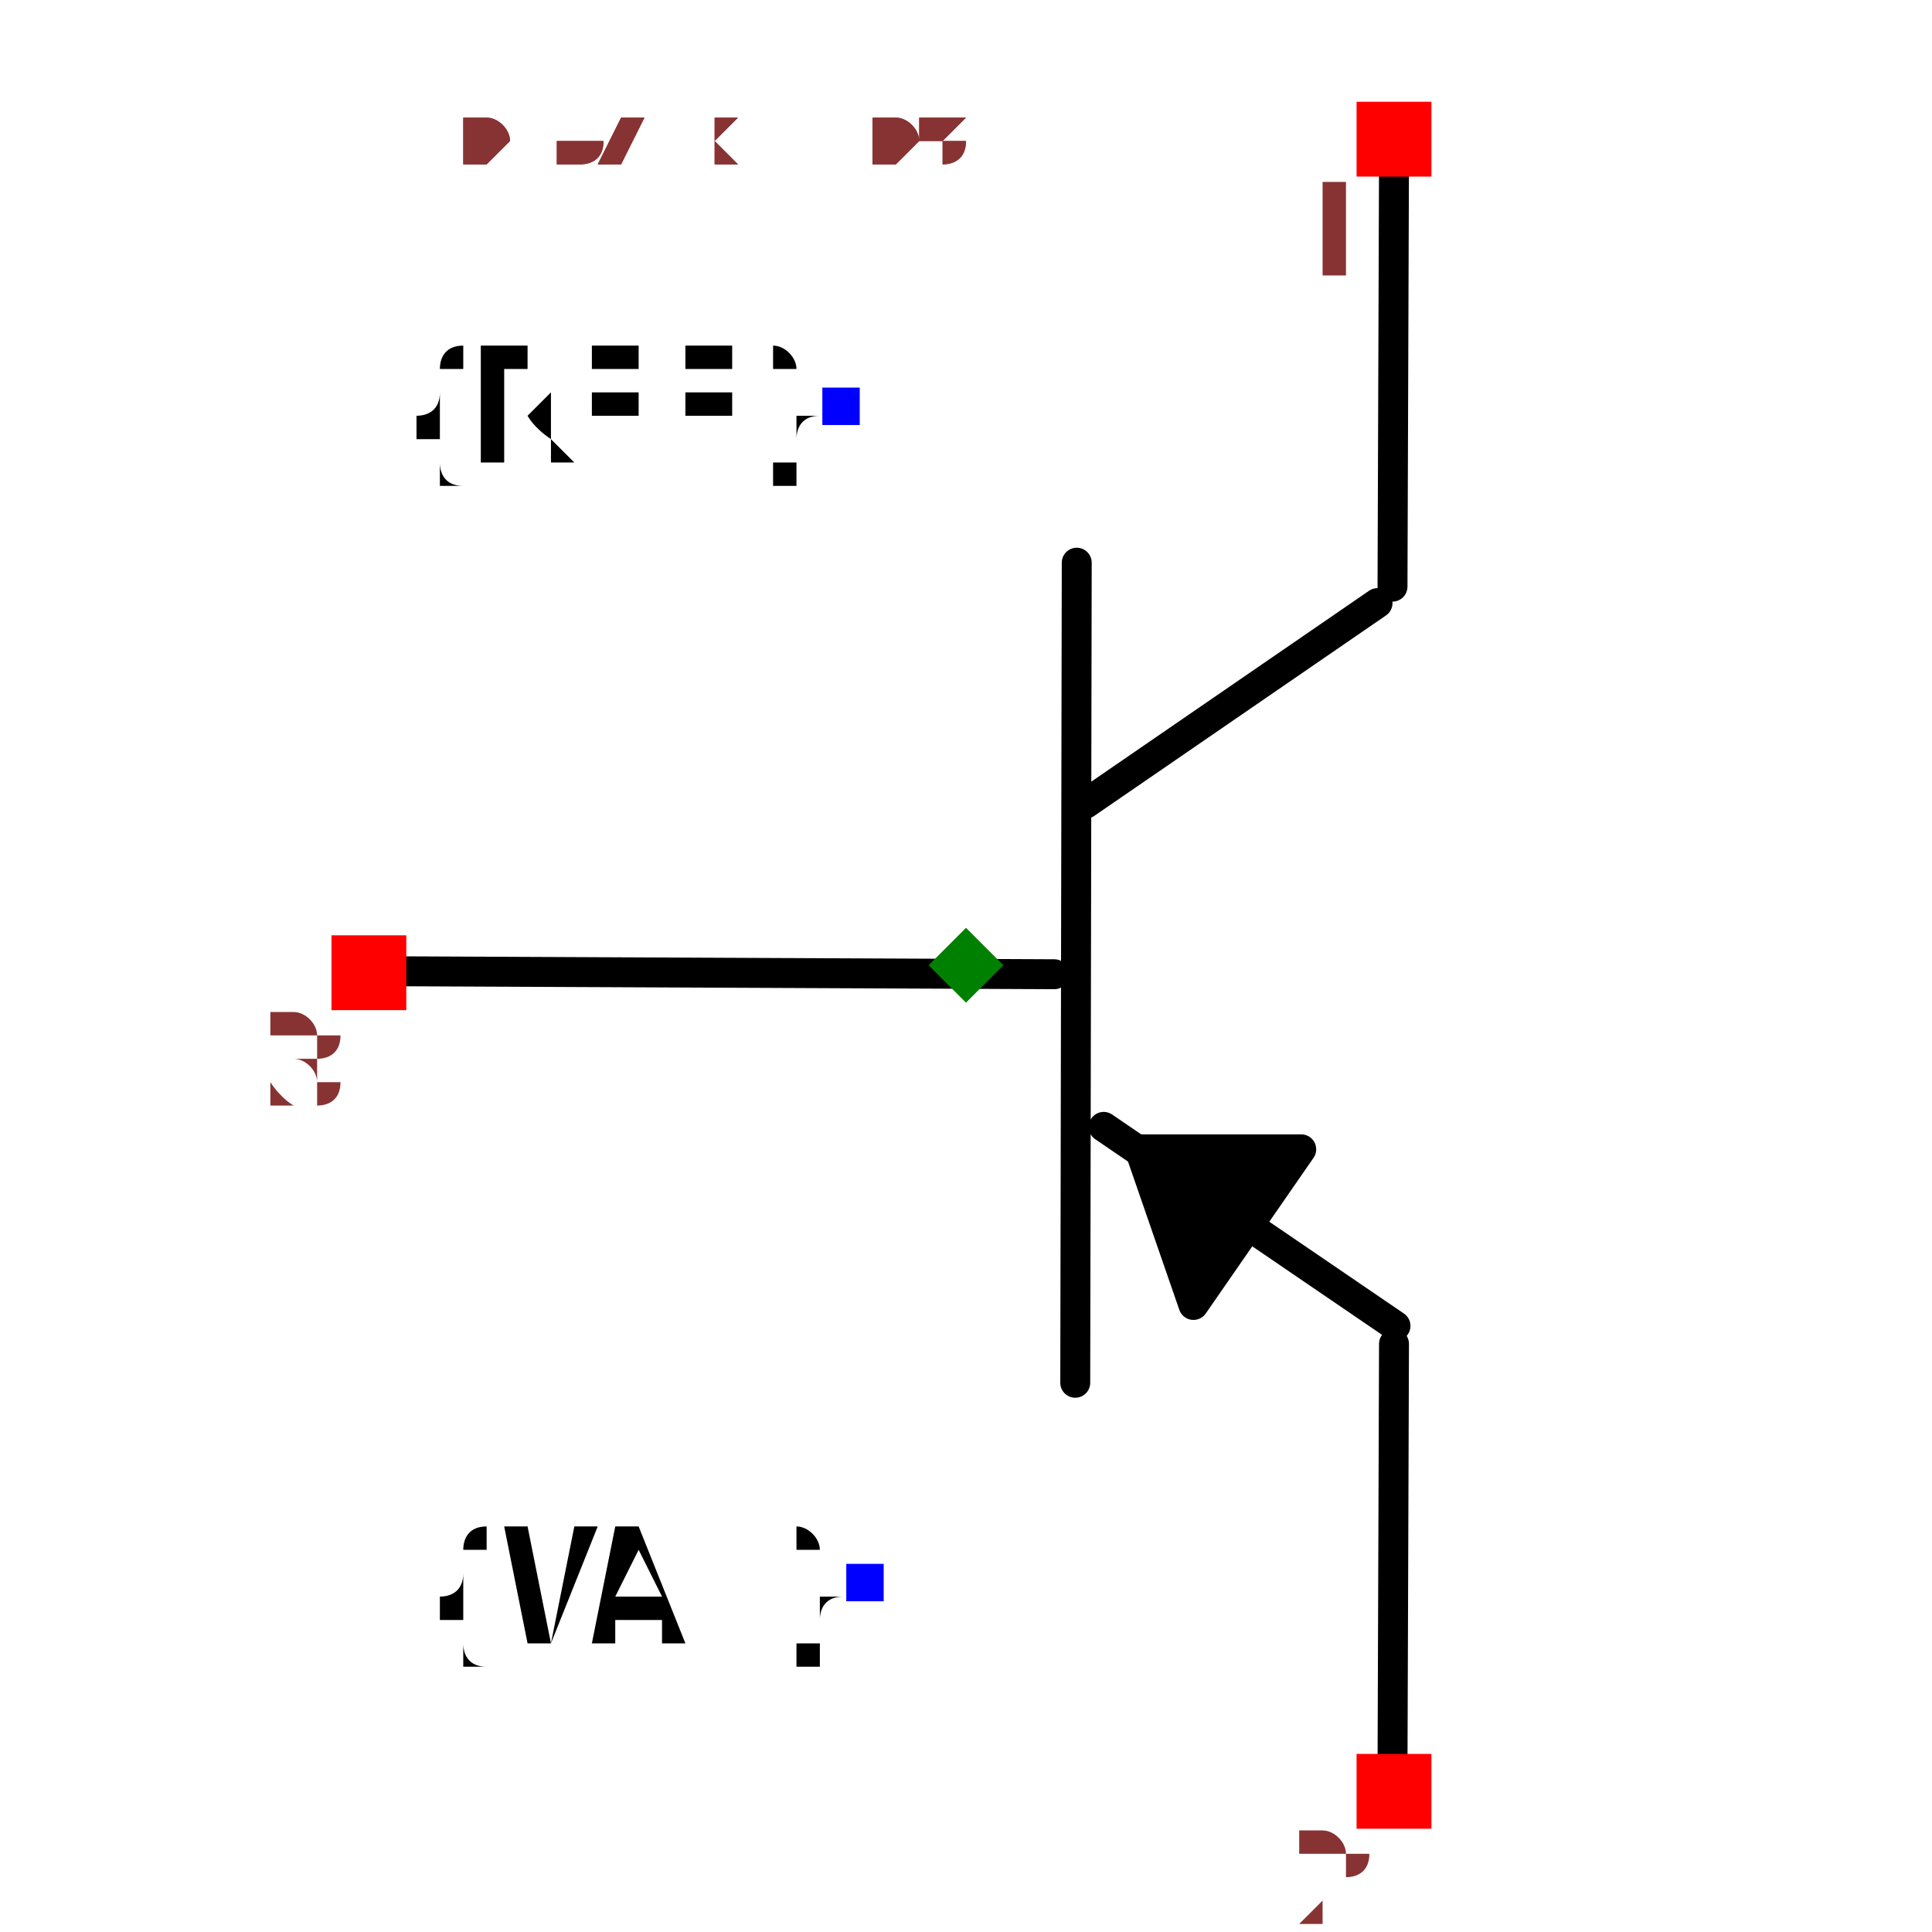
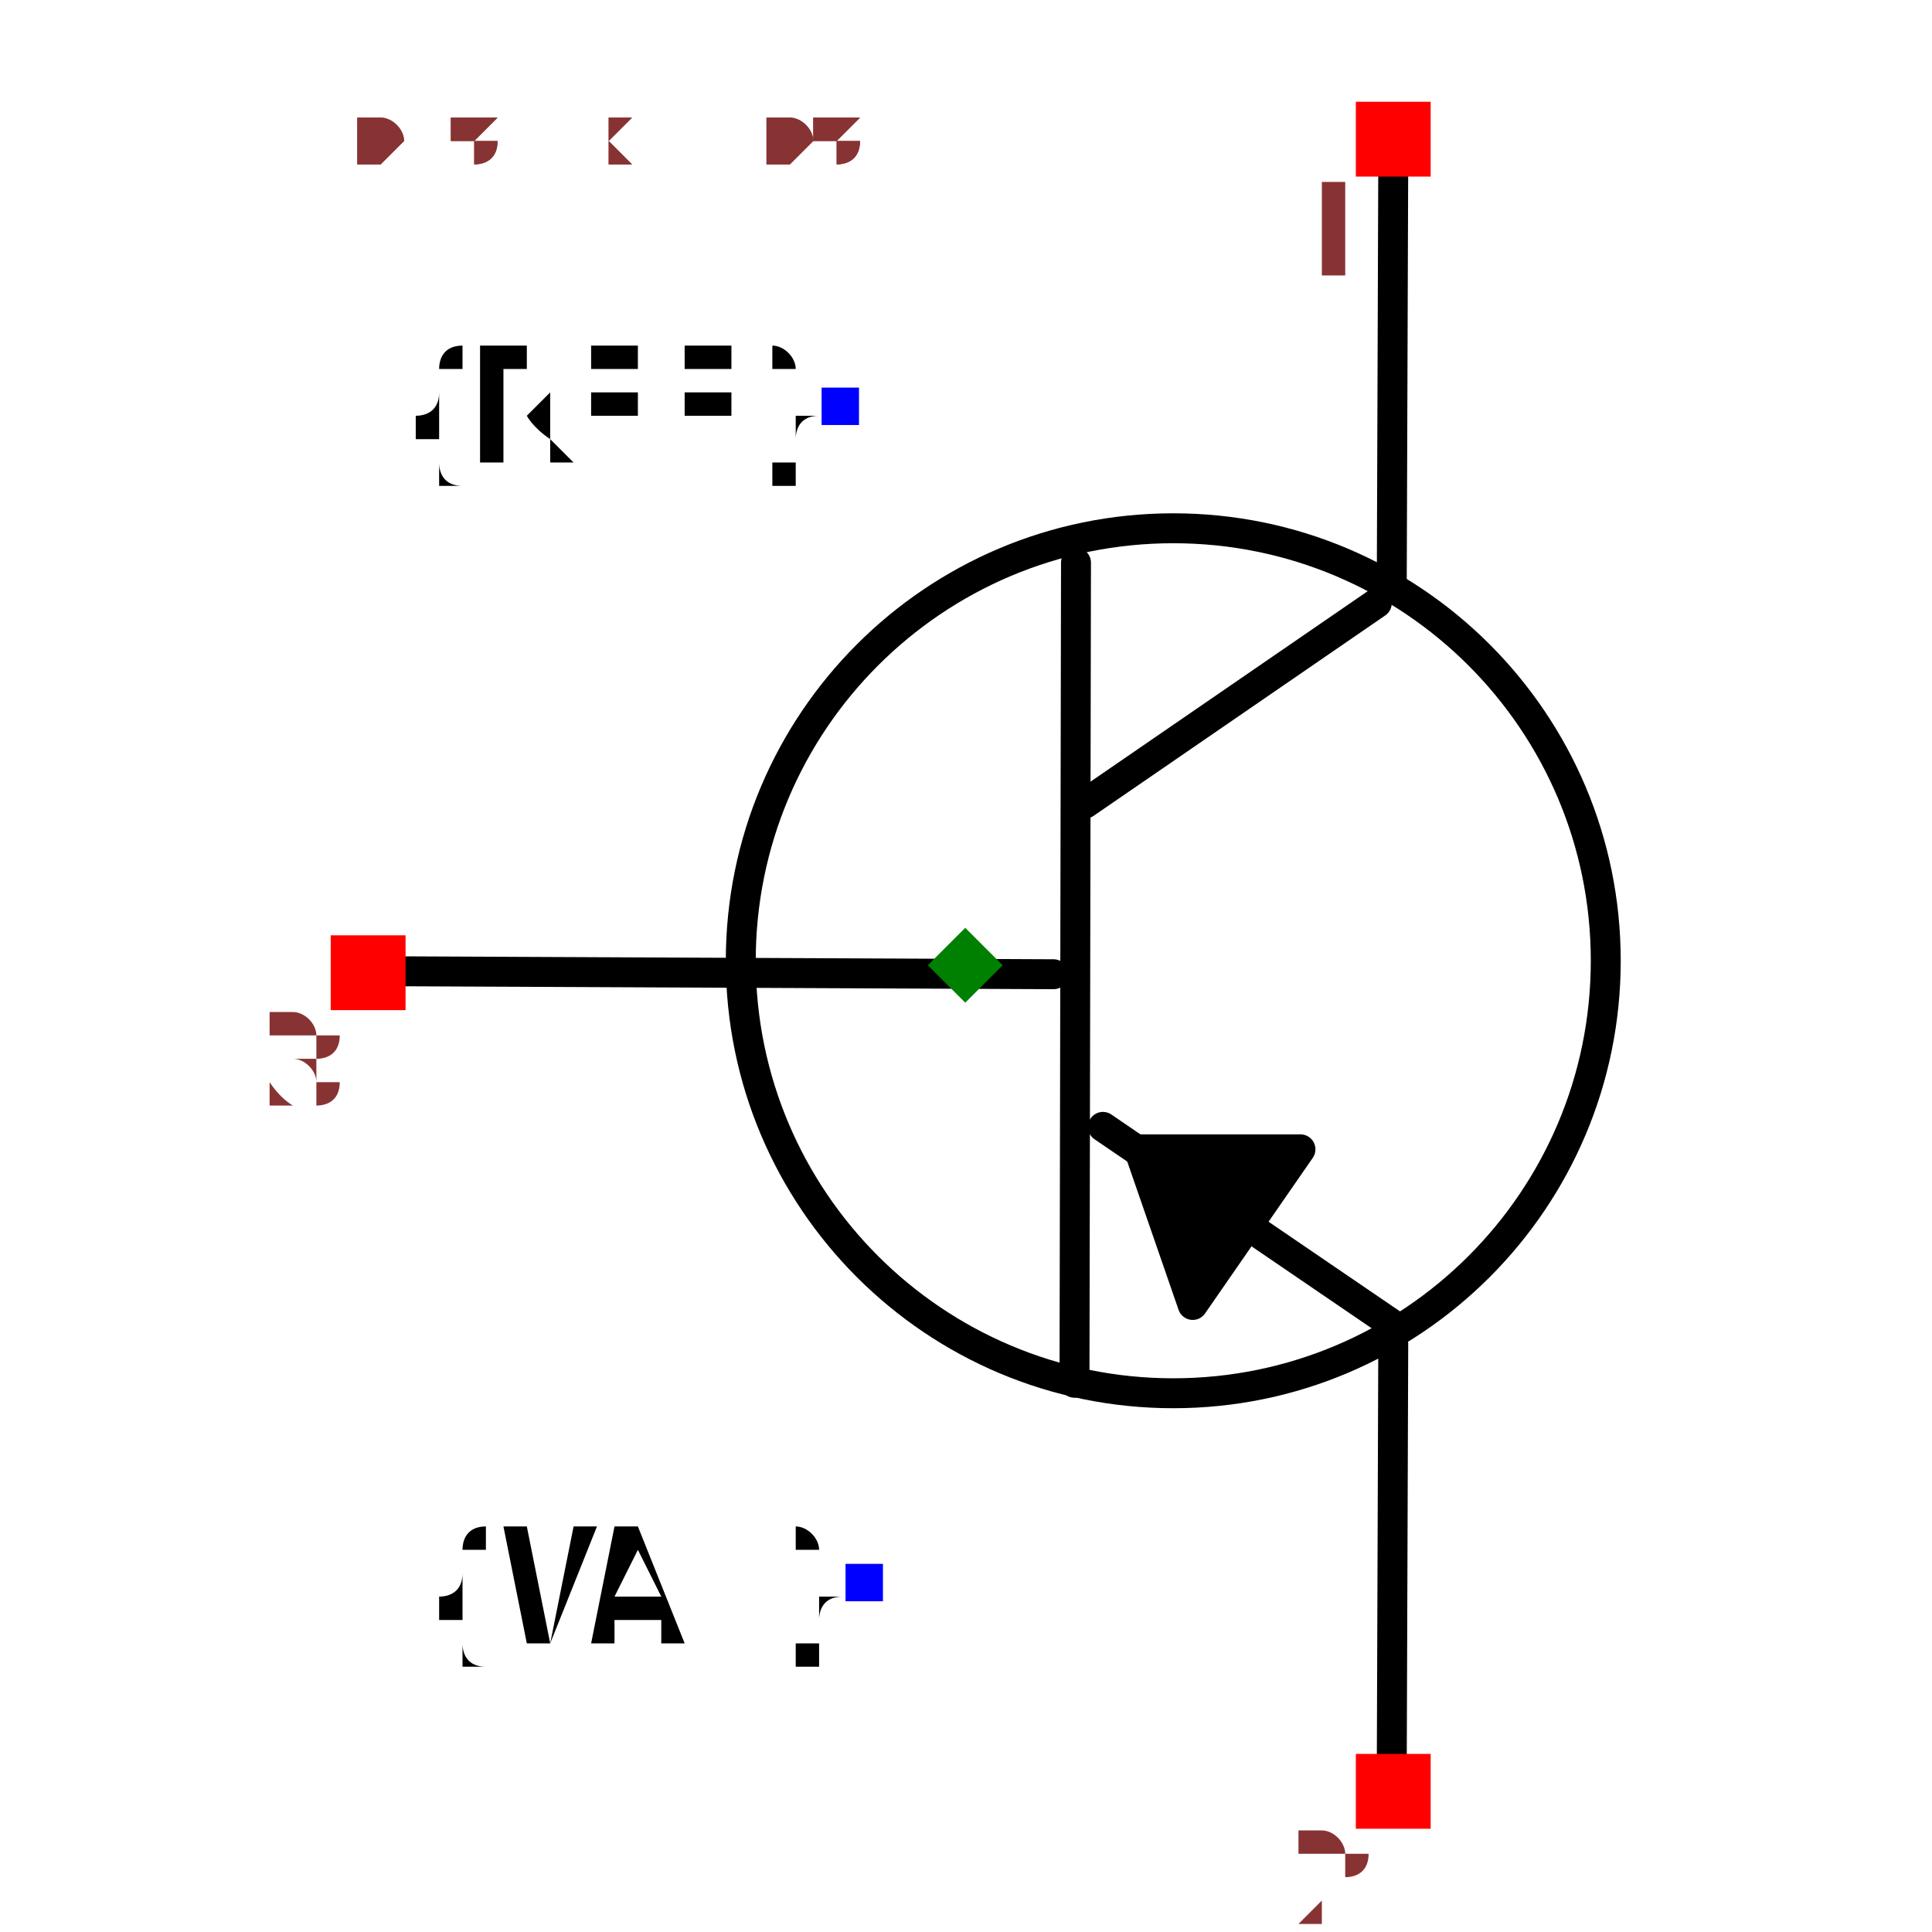
- <svg xmlns="http://www.w3.org/2000/svg" width="150" height="150" viewBox="-0.403 -0.645 0.806 1.291">
+ <svg xmlns="http://www.w3.org/2000/svg" width="150" height="150" viewBox="-0.487 -0.645 0.975 1.291">
  <path d="M-0.385,0.004 L0.059,0.006" fill="none" stroke="black" stroke-width="0.02" stroke-linecap="round" stroke-linejoin="round" />
  <path d="M0.074,-0.269 L0.073,0.279" fill="none" stroke="black" stroke-width="0.02" stroke-linecap="round" stroke-linejoin="round" />
  <path d="M0.275,-0.242 L0.08,-0.108" fill="none" stroke="black" stroke-width="0.02" stroke-linecap="round" stroke-linejoin="round" />
  <path d="M0.287,0.241 L0.092,0.108" fill="none" stroke="black" stroke-width="0.02" stroke-linecap="round" stroke-linejoin="round" />
  <path d="M0.285,-0.253 L0.286,-0.538" fill="none" stroke="black" stroke-width="0.02" stroke-linecap="round" stroke-linejoin="round" />
  <path d="M0.285,0.538 L0.286,0.253" fill="none" stroke="black" stroke-width="0.02" stroke-linecap="round" stroke-linejoin="round" />
  <path d="M0.152,0.227 L0.224,0.123 L0.116,0.123 L0.152,0.227" fill="black" stroke="black" stroke-width="0.02" stroke-linecap="round" stroke-linejoin="round" />
  <text x="-0.084" y="-0.373" dx="0" dy="0.038" text-anchor="end" style="font: 0.1px monospace; fill: black">{REF}</text>
  <rect x="-0.096" y="-0.386" width="0.025" height="0.025" fill="blue" />
  <text x="-0.068" y="0.413" dx="0" dy="0.038" text-anchor="end" style="font: 0.1px monospace; fill: black">{VAL}</text>
  <rect x="-0.08" y="0.4" width="0.025" height="0.025" fill="blue" />
+   <circle cx="0.139" cy="-0.003" r="0.289" fill="none" stroke="black" stroke-width="0.02" />
  <rect x="0.261" y="-0.577" width="0.05" height="0.05" fill="red" />
  <text x="0.246" y="-0.462" text-anchor="middle" style="font: 0.08px monospace; fill: #833;">1</text>
  <rect x="0.261" y="0.527" width="0.05" height="0.05" fill="red" />
  <text x="0.246" y="0.642" text-anchor="middle" style="font: 0.08px monospace; fill: #833;">2</text>
  <rect x="-0.424" y="-0.02" width="0.05" height="0.05" fill="red" />
  <text x="-0.439" y="0.095" text-anchor="middle" style="font: 0.08px monospace; fill: #833;">3</text>
  <path d="M 1.3877787807814457e-16 -0.025 L 0.025 -1.1102230246251565e-16 L 1.3877787807814457e-16 0.025 L -0.025 -1.1102230246251565e-16 Z" fill="green" />
-   <text x="-0.336" y="-0.538" style="font: 0.05px monospace; fill: #833;">0.67 x 1.08</text>
-   <text x="-0.336" y="-0.538" style="font: 0.05px monospace; fill: #833;">0.67 x 1.08</text>
+   <text x="-0.406" y="-0.538" style="font: 0.05px monospace; fill: #833;">0.81 x 1.08</text>
+   <text x="-0.406" y="-0.538" style="font: 0.05px monospace; fill: #833;">0.81 x 1.08</text>
</svg>
